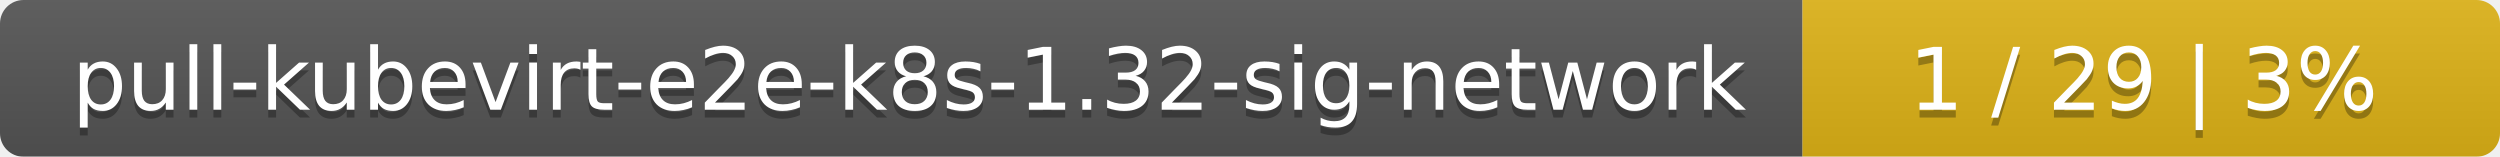
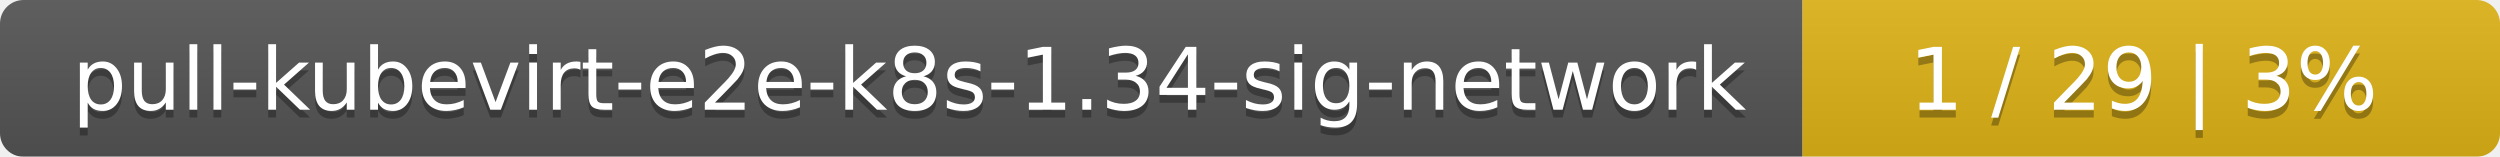
<svg xmlns="http://www.w3.org/2000/svg" width="319" height="20">
  <linearGradient id="smooth" x2="0" y2="100%">
    <stop offset="0" stop-color="#bbb" stop-opacity=".1" />
    <stop offset="1" stop-opacity=".1" />
  </linearGradient>
  <mask id="round">
    <rect width="319" height="20" rx="3" fill="#fff" />
  </mask>
  <g mask="url(#round)">
    <rect width="230" height="20" fill="#555" />
    <rect x="230" width="89" height="20" fill="#dfb317" />
    <rect width="319" height="20" fill="url(#smooth)" />
  </g>
  <g fill="#fff" text-anchor="middle" font-family="DejaVu Sans,Verdana,Geneva,sans-serif" font-size="11">
-     <text x="116" y="15" fill="#010101" fill-opacity=".3">pull-kubevirt-e2e-k8s-1.32-sig-network</text>
-     <text x="116" y="14">pull-kubevirt-e2e-k8s-1.32-sig-network</text>
+     <text x="116" y="15" fill="#010101" fill-opacity=".3">pull-kubevirt-e2e-k8s-1.34-sig-network</text>
+     <text x="116" y="14">pull-kubevirt-e2e-k8s-1.34-sig-network</text>
    <text x="273.5" y="15" fill="#010101" fill-opacity=".3">1 / 29    |    3%</text>
    <text x="273.5" y="14">1 / 29    |    3%</text>
  </g>
</svg>
